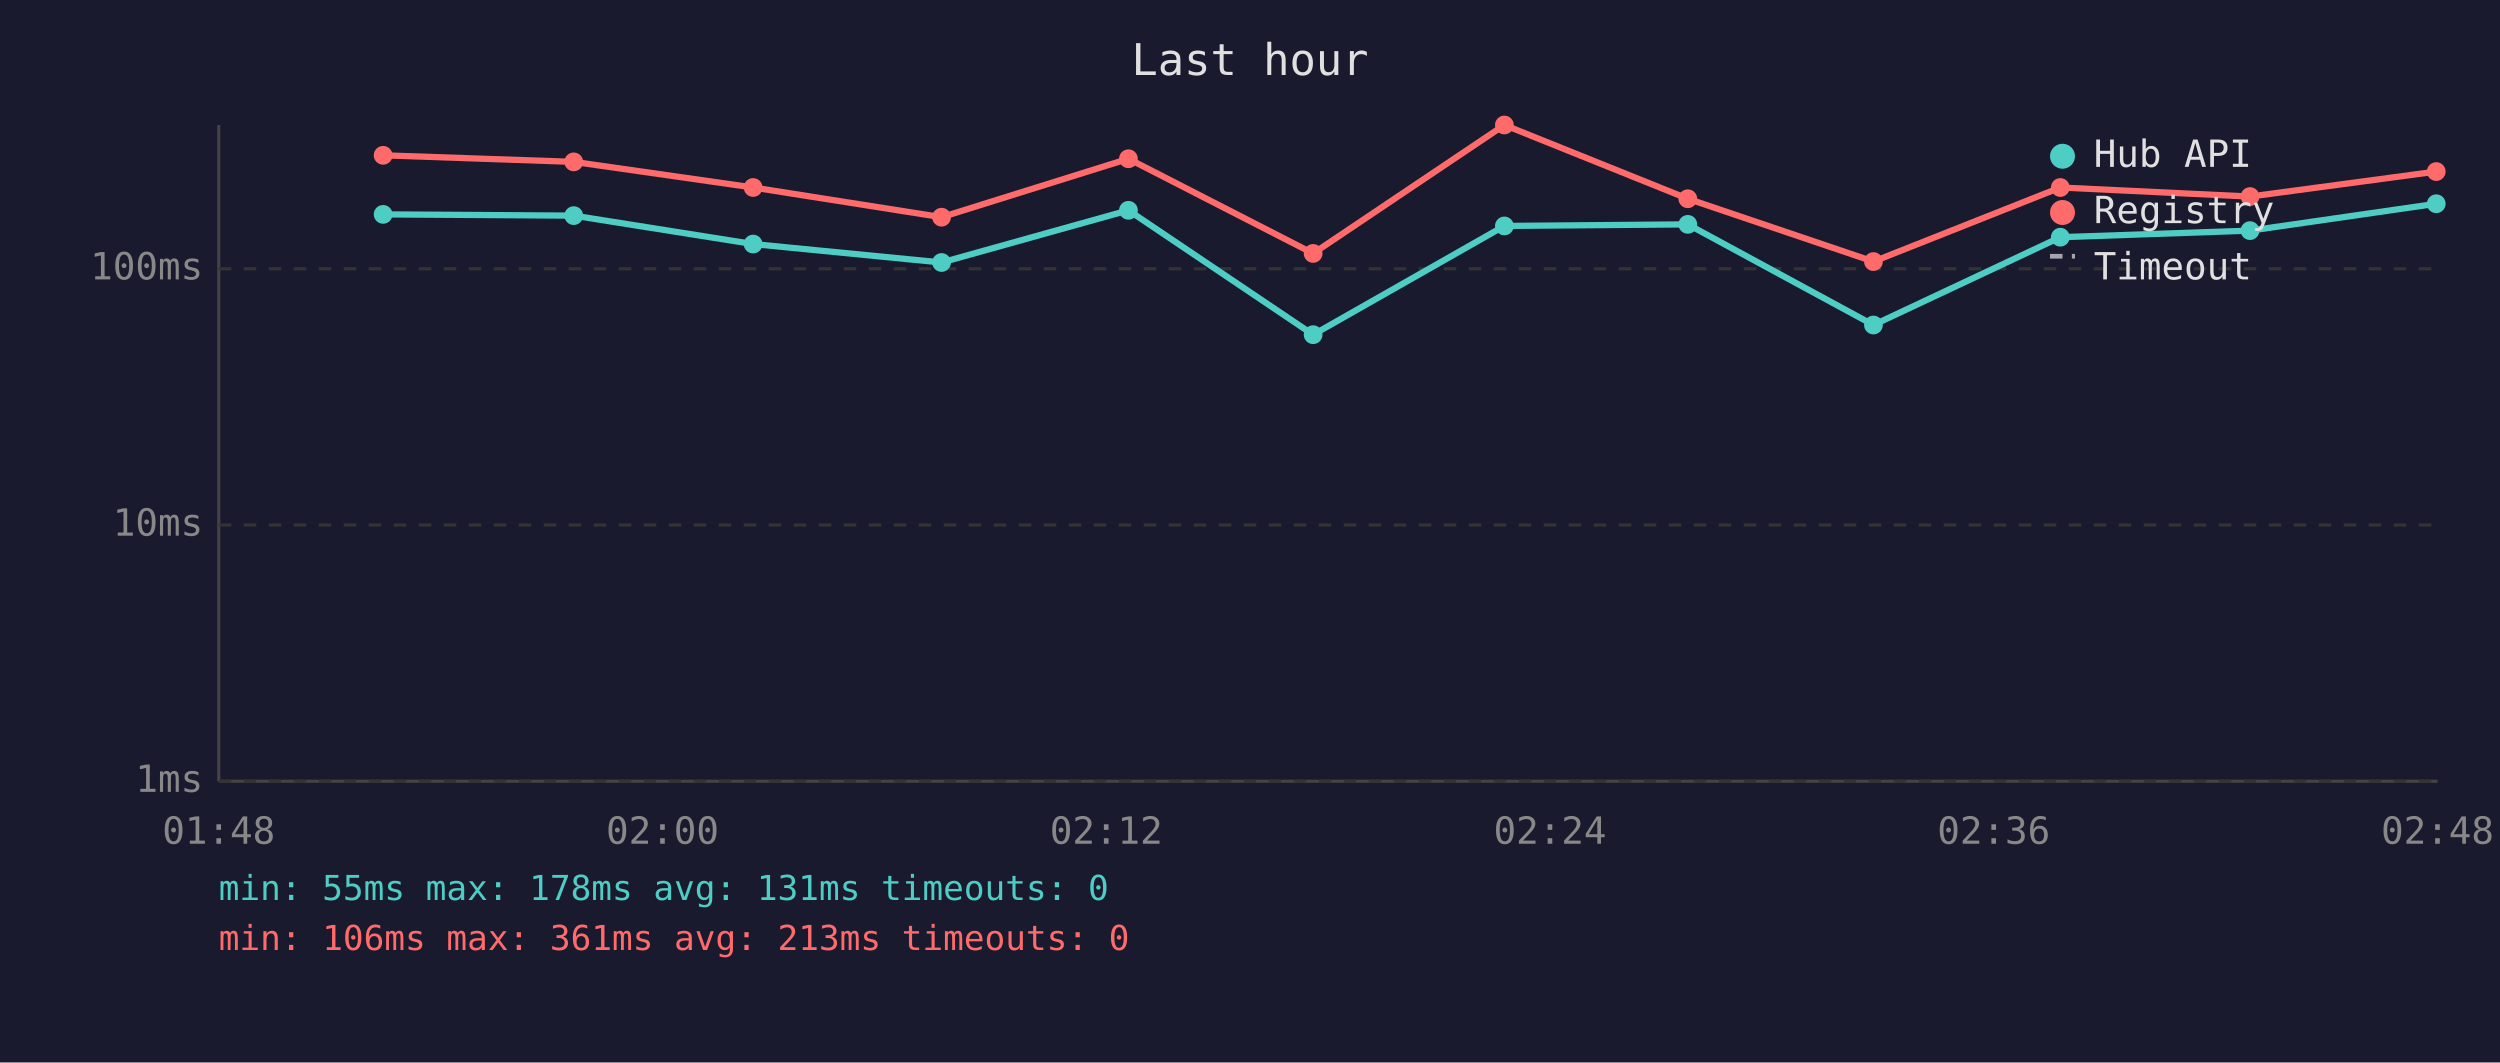
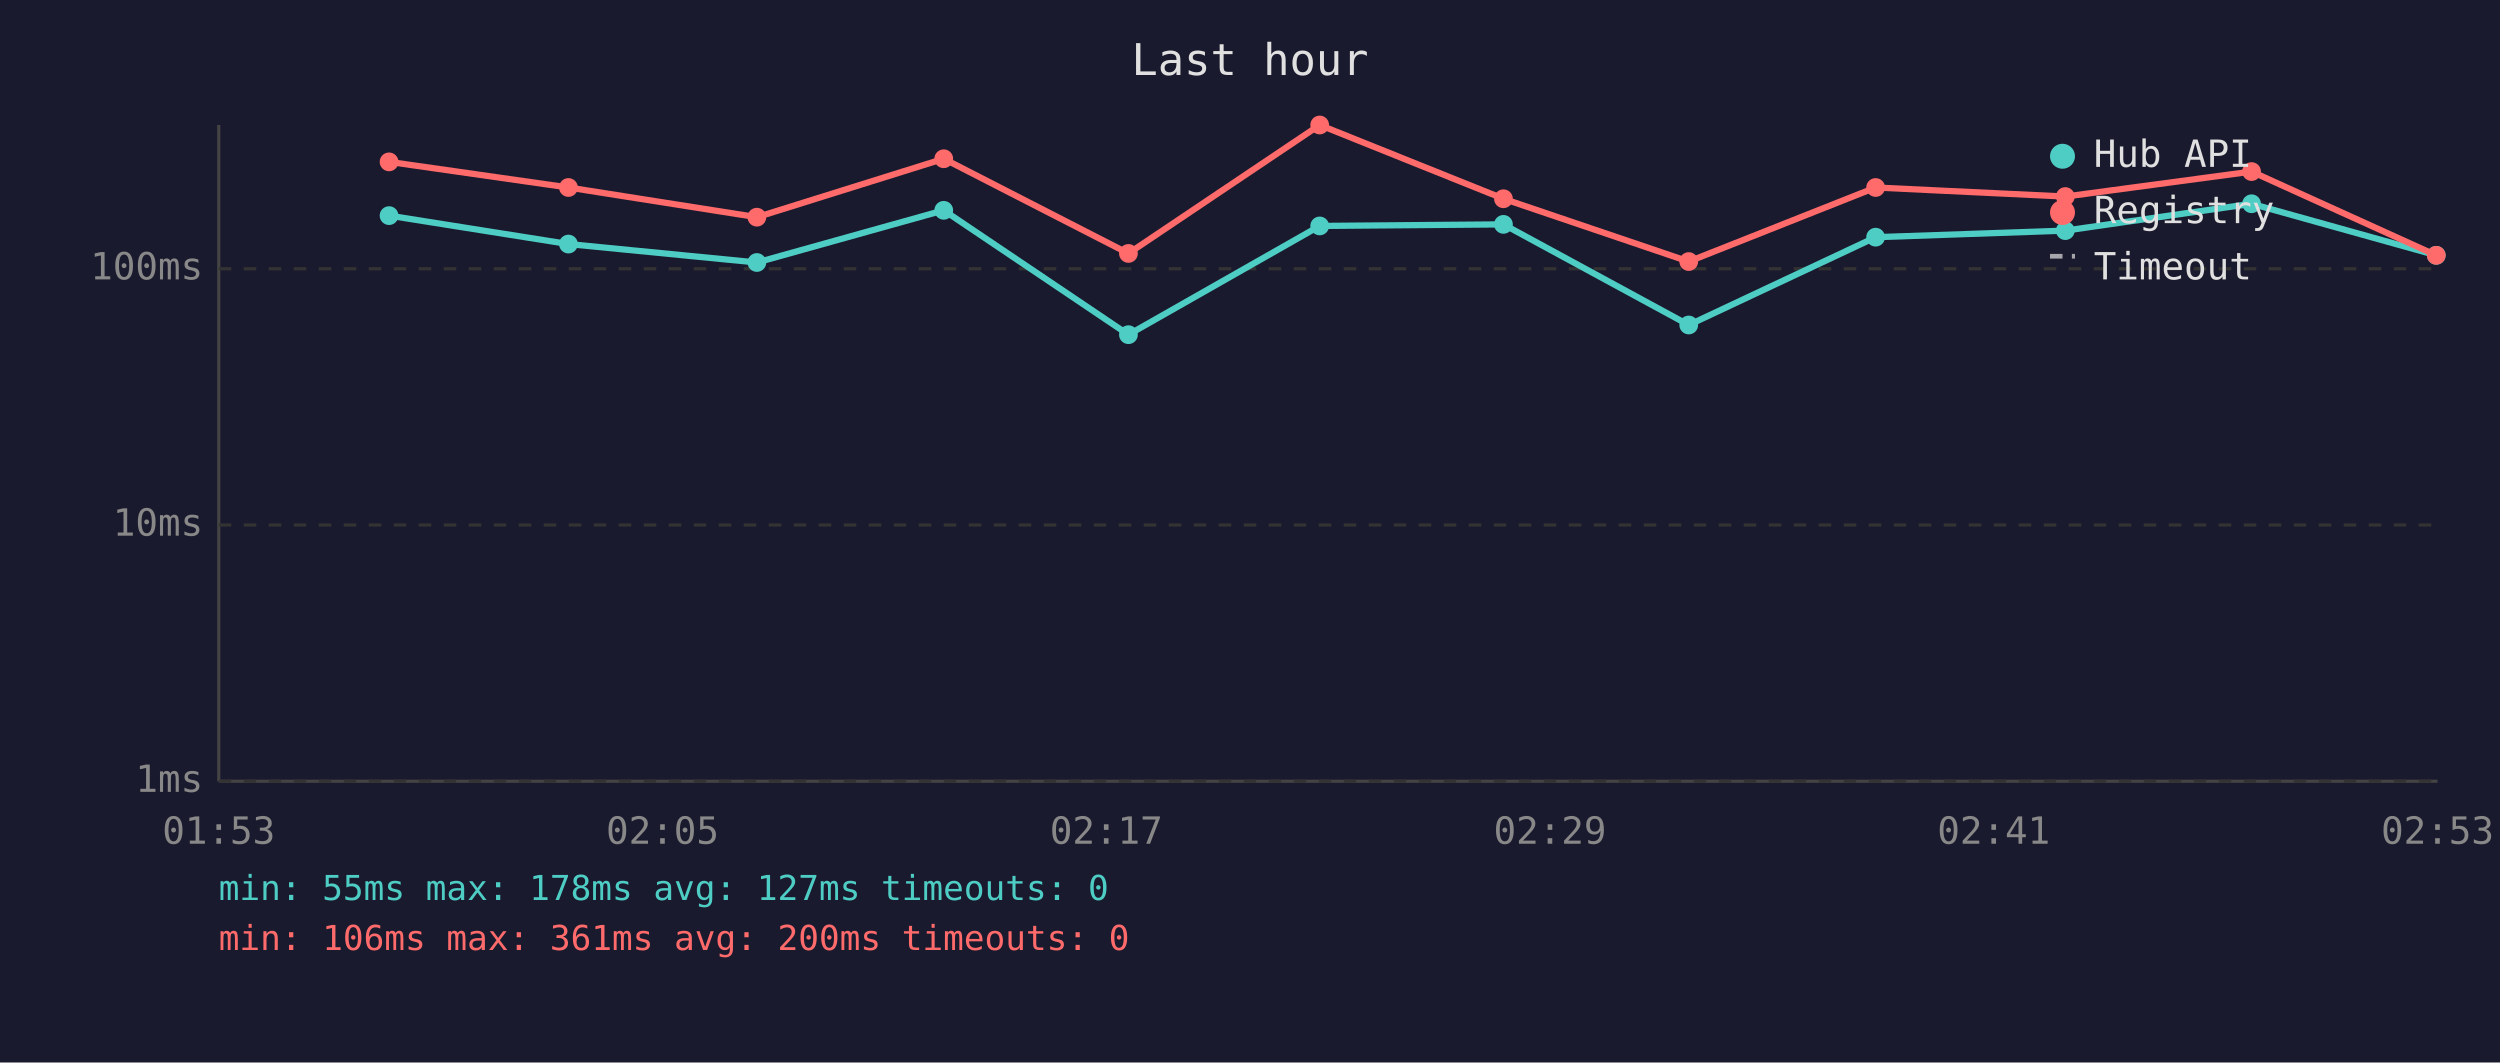
<svg xmlns="http://www.w3.org/2000/svg" viewBox="0 0 800 340" font-family="monospace" font-size="12">
  <rect width="800" height="340" fill="#1a1a2e" />
  <text x="400" y="24" fill="#e0e0e0" font-size="14" text-anchor="middle">Last hour</text>
  <line x1="70" y1="40" x2="70" y2="250" stroke="#444" stroke-width="1" />
  <line x1="70" y1="250" x2="780" y2="250" stroke="#444" stroke-width="1" />
  <line x1="70" y1="250" x2="780" y2="250" stroke="#333" stroke-width="1" stroke-dasharray="4" />
  <text x="65" y="250" fill="#888" text-anchor="end" dominant-baseline="middle">1ms</text>
  <line x1="70" y1="168" x2="780" y2="168" stroke="#333" stroke-width="1" stroke-dasharray="4" />
  <text x="65" y="168" fill="#888" text-anchor="end" dominant-baseline="middle">10ms</text>
  <line x1="70" y1="86" x2="780" y2="86" stroke="#333" stroke-width="1" stroke-dasharray="4" />
  <text x="65" y="86" fill="#888" text-anchor="end" dominant-baseline="middle">100ms</text>
-   <text x="70" y="270" fill="#888" text-anchor="middle">01:48</text>
-   <text x="212" y="270" fill="#888" text-anchor="middle">02:00</text>
-   <text x="354" y="270" fill="#888" text-anchor="middle">02:12</text>
-   <text x="496" y="270" fill="#888" text-anchor="middle">02:24</text>
-   <text x="638" y="270" fill="#888" text-anchor="middle">02:36</text>
-   <text x="780" y="270" fill="#888" text-anchor="middle">02:48</text>
-   <polyline points="122.6,68.6 183.6,69.0 241.0,78.1 301.3,84.0 361.1,67.3 420.2,107.1 481.4,72.3 540.1,71.8 599.5,104.0 659.3,75.9 720.0,73.8 779.6,65.2" fill="none" stroke="#4ecdc4" stroke-width="2" opacity="1" />
-   <circle cx="122.6" cy="68.6" r="3" fill="#4ecdc4" />
-   <circle cx="183.6" cy="69.0" r="3" fill="#4ecdc4" />
-   <circle cx="241.0" cy="78.1" r="3" fill="#4ecdc4" />
-   <circle cx="301.3" cy="84.0" r="3" fill="#4ecdc4" />
-   <circle cx="361.1" cy="67.3" r="3" fill="#4ecdc4" />
-   <circle cx="420.2" cy="107.1" r="3" fill="#4ecdc4" />
-   <circle cx="481.4" cy="72.3" r="3" fill="#4ecdc4" />
-   <circle cx="540.1" cy="71.8" r="3" fill="#4ecdc4" />
-   <circle cx="599.5" cy="104.0" r="3" fill="#4ecdc4" />
-   <circle cx="659.3" cy="75.9" r="3" fill="#4ecdc4" />
-   <circle cx="720.0" cy="73.8" r="3" fill="#4ecdc4" />
-   <circle cx="779.6" cy="65.2" r="3" fill="#4ecdc4" />
-   <polyline points="122.6,49.7 183.6,51.8 241.0,60.0 301.3,69.5 361.1,50.8 420.2,81.1 481.4,40.0 540.1,63.6 599.5,83.7 659.3,60.0 720.0,62.9 779.6,54.9" fill="none" stroke="#ff6b6b" stroke-width="2" opacity="1" />
-   <circle cx="122.6" cy="49.7" r="3" fill="#ff6b6b" />
-   <circle cx="183.6" cy="51.8" r="3" fill="#ff6b6b" />
-   <circle cx="241.0" cy="60.0" r="3" fill="#ff6b6b" />
-   <circle cx="301.3" cy="69.5" r="3" fill="#ff6b6b" />
-   <circle cx="361.1" cy="50.8" r="3" fill="#ff6b6b" />
-   <circle cx="420.2" cy="81.1" r="3" fill="#ff6b6b" />
-   <circle cx="481.4" cy="40.0" r="3" fill="#ff6b6b" />
-   <circle cx="540.1" cy="63.6" r="3" fill="#ff6b6b" />
-   <circle cx="599.5" cy="83.7" r="3" fill="#ff6b6b" />
-   <circle cx="659.3" cy="60.0" r="3" fill="#ff6b6b" />
-   <circle cx="720.0" cy="62.9" r="3" fill="#ff6b6b" />
-   <circle cx="779.6" cy="54.9" r="3" fill="#ff6b6b" />
+   <text x="70" y="270" fill="#888" text-anchor="middle">01:53</text>
+   <text x="212" y="270" fill="#888" text-anchor="middle">02:05</text>
+   <text x="354" y="270" fill="#888" text-anchor="middle">02:17</text>
+   <text x="496" y="270" fill="#888" text-anchor="middle">02:29</text>
+   <text x="638" y="270" fill="#888" text-anchor="middle">02:41</text>
+   <text x="780" y="270" fill="#888" text-anchor="middle">02:53</text>
+   <polyline points="124.5,69.0 181.9,78.1 242.2,84.0 302.0,67.3 361.1,107.1 422.3,72.3 481.1,71.8 540.4,104.0 600.2,75.9 660.9,73.8 720.5,65.2 779.6,81.7" fill="none" stroke="#4ecdc4" stroke-width="2" opacity="1" />
+   <circle cx="124.5" cy="69.0" r="3" fill="#4ecdc4" />
+   <circle cx="181.9" cy="78.1" r="3" fill="#4ecdc4" />
+   <circle cx="242.2" cy="84.0" r="3" fill="#4ecdc4" />
+   <circle cx="302.0" cy="67.3" r="3" fill="#4ecdc4" />
+   <circle cx="361.1" cy="107.1" r="3" fill="#4ecdc4" />
+   <circle cx="422.3" cy="72.3" r="3" fill="#4ecdc4" />
+   <circle cx="481.1" cy="71.8" r="3" fill="#4ecdc4" />
+   <circle cx="540.4" cy="104.0" r="3" fill="#4ecdc4" />
+   <circle cx="600.2" cy="75.9" r="3" fill="#4ecdc4" />
+   <circle cx="660.9" cy="73.8" r="3" fill="#4ecdc4" />
+   <circle cx="720.5" cy="65.2" r="3" fill="#4ecdc4" />
+   <circle cx="779.6" cy="81.7" r="3" fill="#4ecdc4" />
+   <polyline points="124.5,51.8 181.9,60.0 242.2,69.5 302.0,50.8 361.1,81.1 422.3,40.0 481.1,63.6 540.4,83.7 600.2,60.0 660.9,62.9 720.5,54.9 779.6,81.7" fill="none" stroke="#ff6b6b" stroke-width="2" opacity="1" />
+   <circle cx="124.5" cy="51.8" r="3" fill="#ff6b6b" />
+   <circle cx="181.9" cy="60.0" r="3" fill="#ff6b6b" />
+   <circle cx="242.2" cy="69.5" r="3" fill="#ff6b6b" />
+   <circle cx="302.0" cy="50.8" r="3" fill="#ff6b6b" />
+   <circle cx="361.1" cy="81.1" r="3" fill="#ff6b6b" />
+   <circle cx="422.3" cy="40.0" r="3" fill="#ff6b6b" />
+   <circle cx="481.1" cy="63.6" r="3" fill="#ff6b6b" />
+   <circle cx="540.4" cy="83.7" r="3" fill="#ff6b6b" />
+   <circle cx="600.2" cy="60.0" r="3" fill="#ff6b6b" />
+   <circle cx="660.9" cy="62.9" r="3" fill="#ff6b6b" />
+   <circle cx="720.5" cy="54.9" r="3" fill="#ff6b6b" />
+   <circle cx="779.6" cy="81.7" r="3" fill="#ff6b6b" />
  <circle cx="660" cy="50" r="4" fill="#4ecdc4" />
  <text x="670" y="50" fill="#e0e0e0" dominant-baseline="middle">Hub API</text>
  <circle cx="660" cy="68" r="4" fill="#ff6b6b" />
  <text x="670" y="68" fill="#e0e0e0" dominant-baseline="middle">Registry</text>
  <line x1="656" y1="82" x2="664" y2="82" stroke="#e0e0e0" stroke-width="1.5" stroke-dasharray="4,3" opacity="0.7" />
  <text x="670" y="86" fill="#e0e0e0" dominant-baseline="middle">Timeout</text>
-   <text x="70" y="288" fill="#4ecdc4" font-size="11">min: 55ms  max: 178ms  avg: 131ms  timeouts: 0</text>
-   <text x="70" y="304" fill="#ff6b6b" font-size="11">min: 106ms  max: 361ms  avg: 213ms  timeouts: 0</text>
+   <text x="70" y="288" fill="#4ecdc4" font-size="11">min: 55ms  max: 178ms  avg: 127ms  timeouts: 0</text>
+   <text x="70" y="304" fill="#ff6b6b" font-size="11">min: 106ms  max: 361ms  avg: 200ms  timeouts: 0</text>
</svg>
